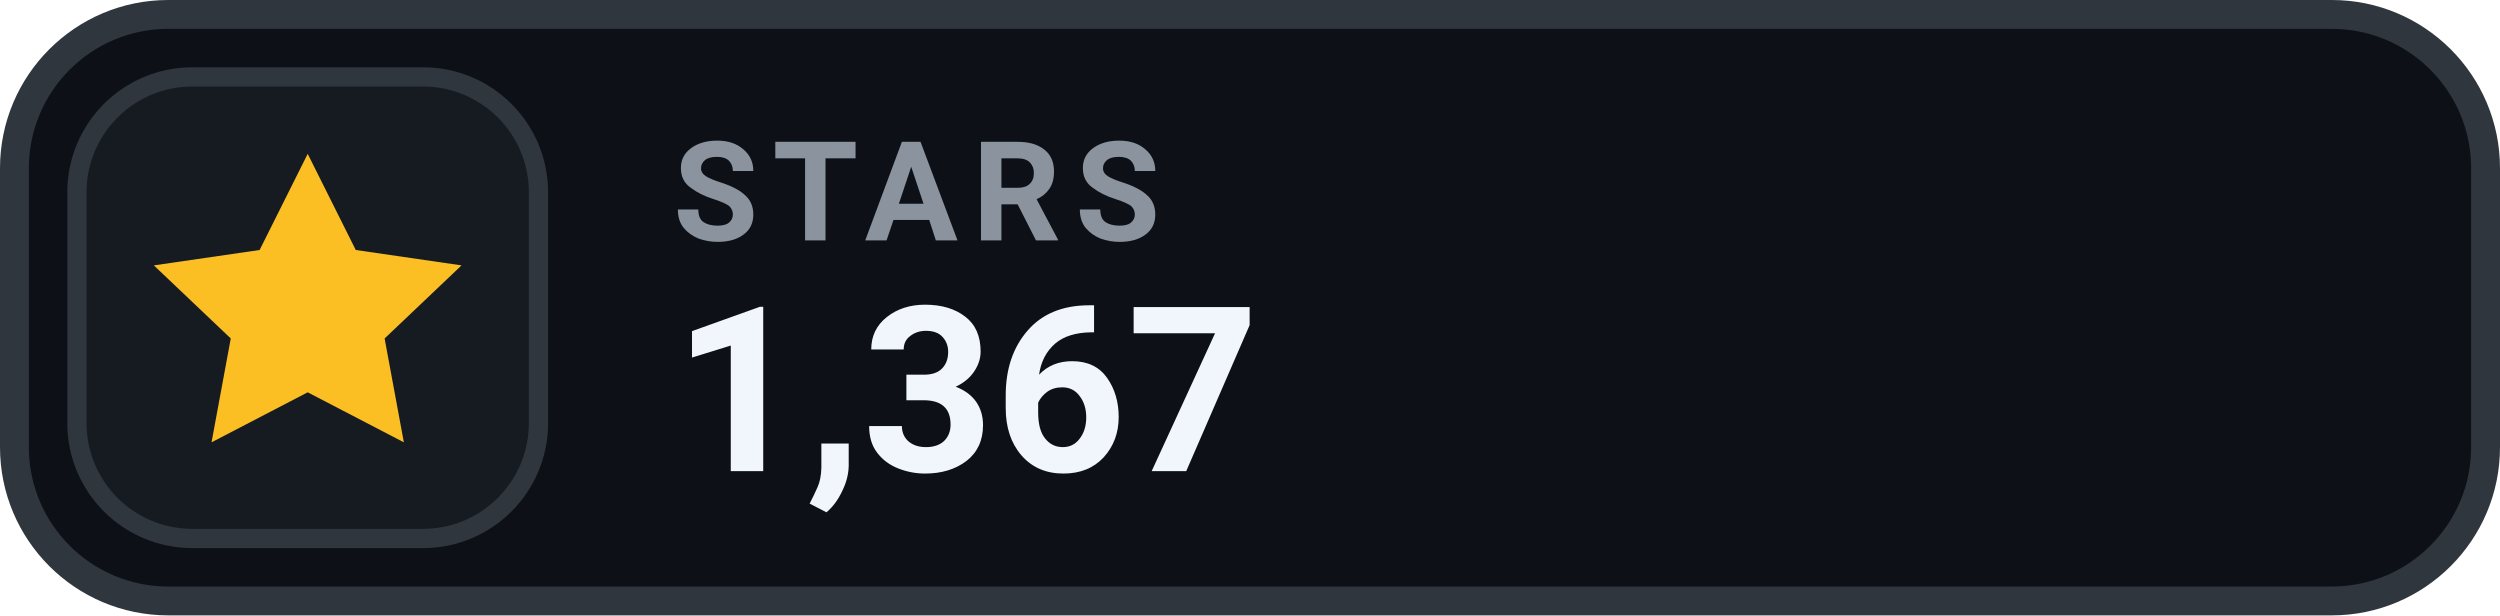
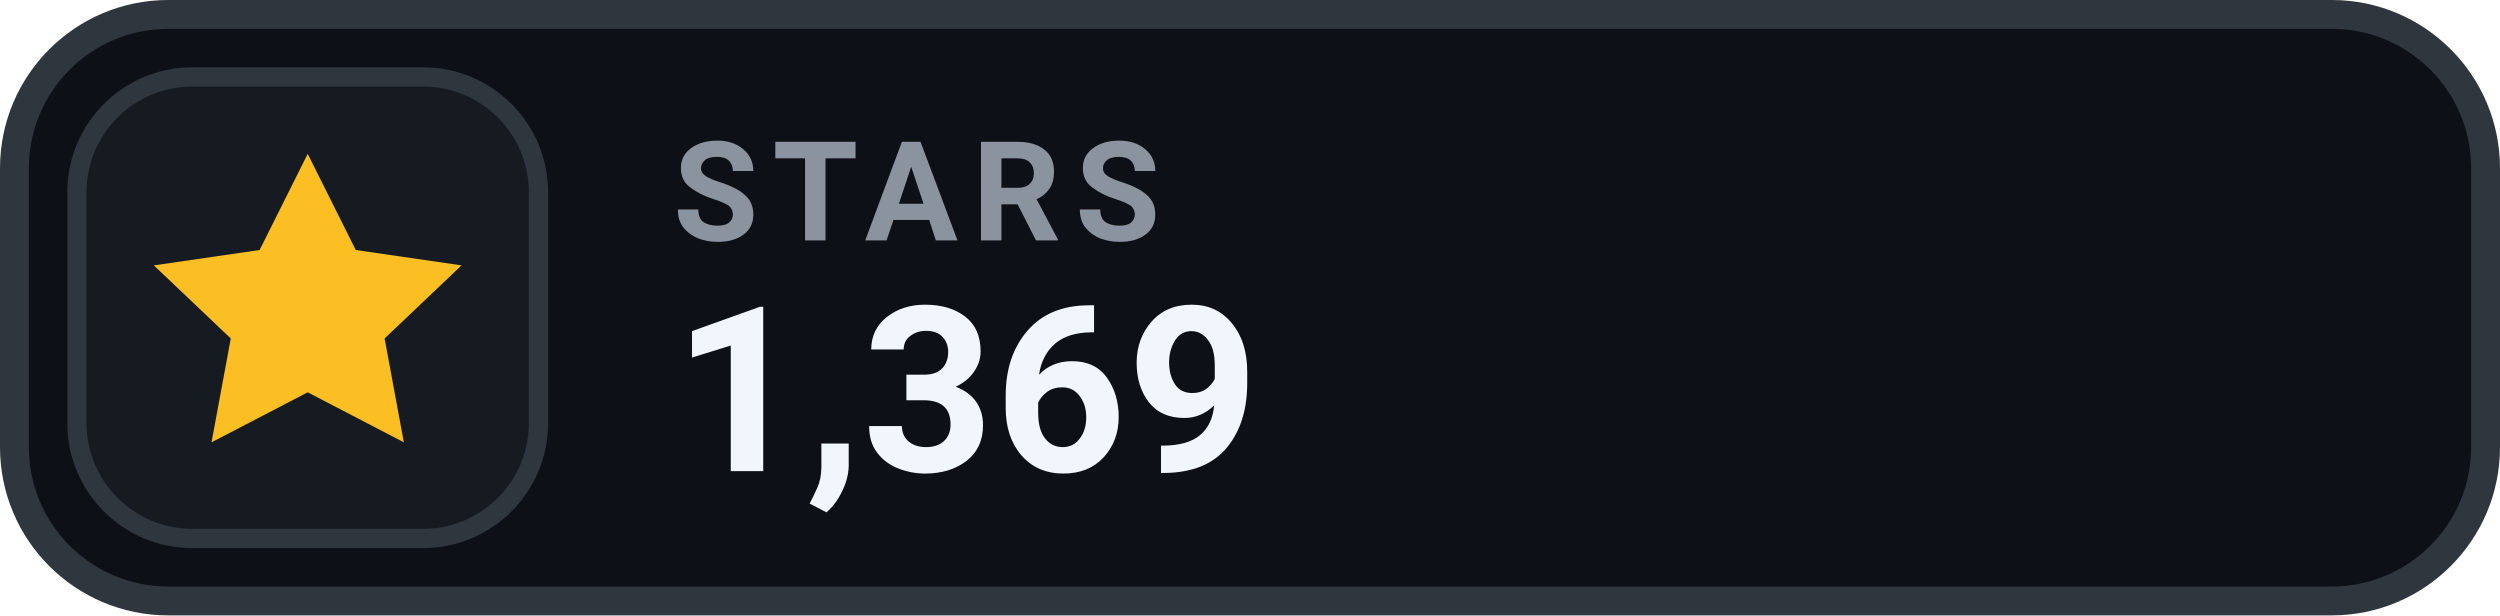
- <svg xmlns="http://www.w3.org/2000/svg" width="130" height="32" viewBox="0 0 130 32" role="img" aria-label="STARS 1,367">
+ <svg xmlns="http://www.w3.org/2000/svg" width="130" height="32" viewBox="0 0 130 32" role="img" aria-label="STARS 1,369">
  <rect x=".75" y=".75" width="128.5" height="30.5" rx="8" fill="#0D1117" stroke="#30363D" stroke-width="1.5" />
  <rect x="4" y="4" width="24" height="24" rx="6" fill="#161B22" stroke="#30363D" stroke-width="1" />
  <g transform="translate(16 16)" style="color:#FBBF24;">
    <path d="M0 -8 l2.5 5 5.5 .8 -4 3.8 1 5.4 -5 -2.6 -5 2.6 1 -5.4 -4 -3.8 5.5 -.8 Z" fill="currentColor" />
  </g>
  <text x="35" y="12.5" fill="#8B949E" font-family="-apple-system,BlinkMacSystemFont,'Segoe UI',Roboto,Helvetica,Arial,sans-serif" font-size="7.2" font-weight="700" letter-spacing=".75">STARS</text>
-   <text x="35" y="24.5" fill="#F0F6FC" font-family="-apple-system,BlinkMacSystemFont,'Segoe UI',Roboto,Helvetica,Arial,sans-serif" font-size="12" font-weight="700">1,367</text>
+   <text x="35" y="24.5" fill="#F0F6FC" font-family="-apple-system,BlinkMacSystemFont,'Segoe UI',Roboto,Helvetica,Arial,sans-serif" font-size="12" font-weight="700">1,369</text>
</svg>
